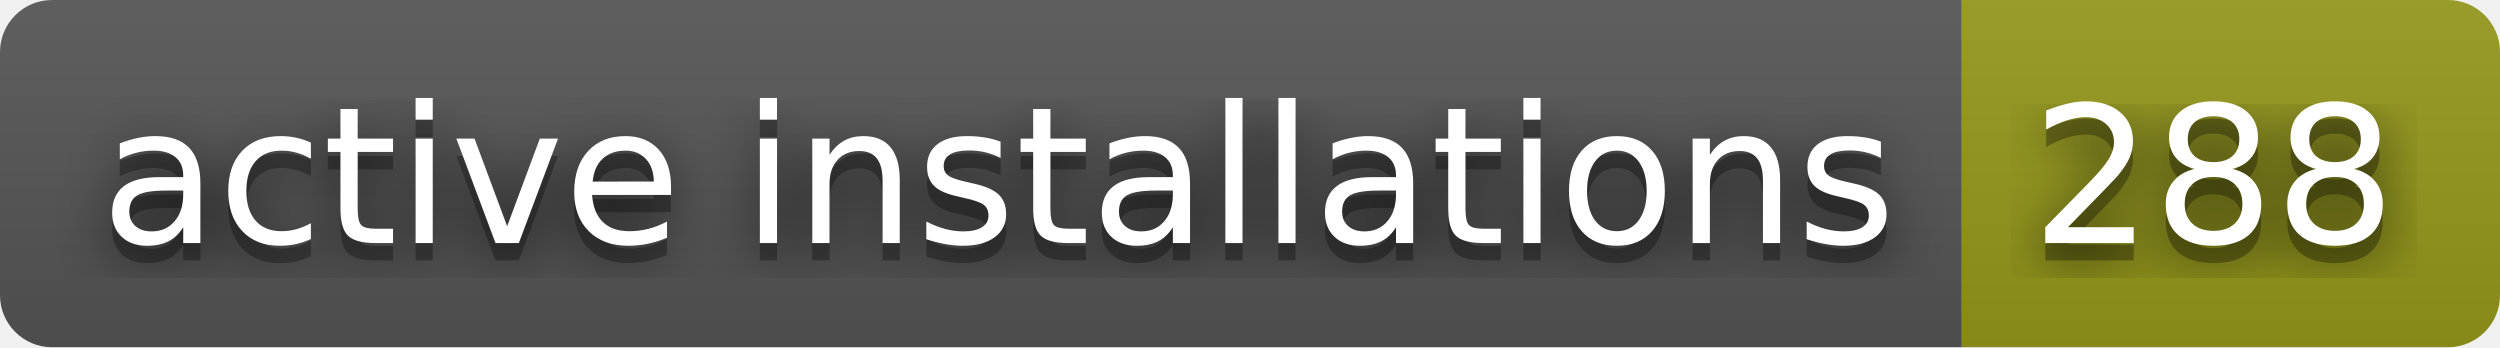
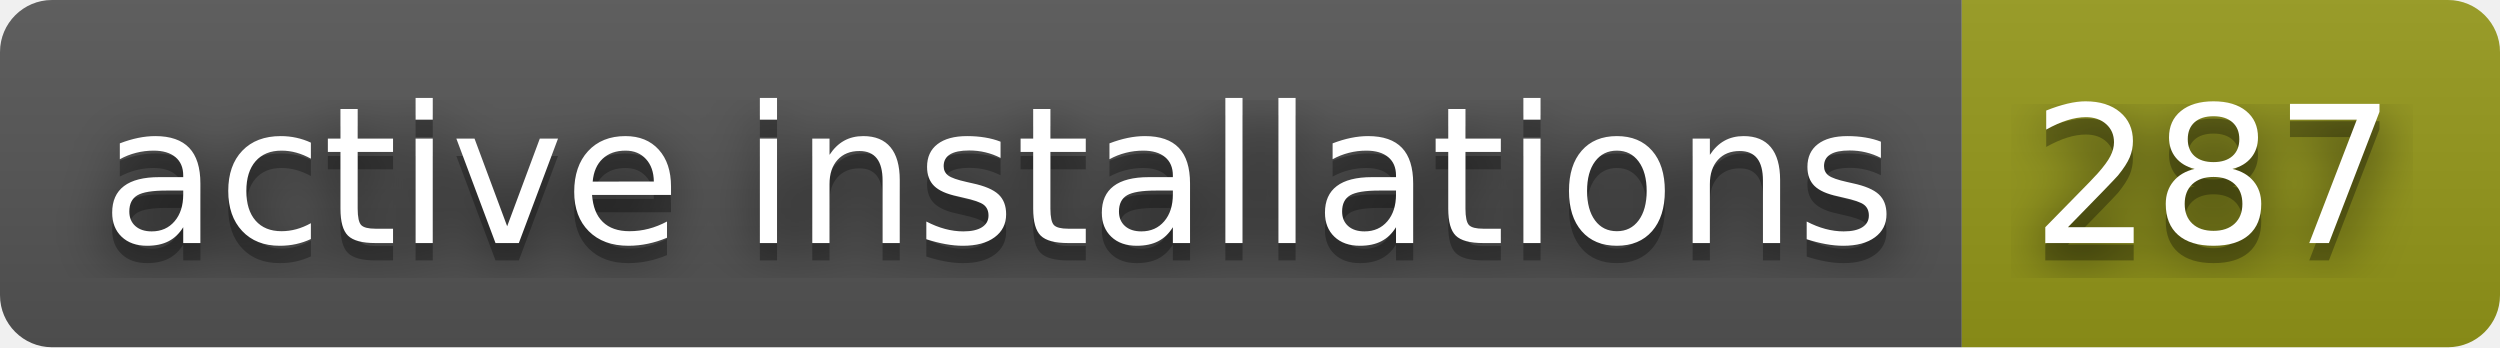
- <svg xmlns="http://www.w3.org/2000/svg" width="144" height="20" role="img" aria-label="active installations: 288">
+ <svg xmlns="http://www.w3.org/2000/svg" width="144" height="20" role="img" aria-label="active installations: 287">
  <filter id="blur">
    <feGaussianBlur stdDeviation="16" />
  </filter>
  <linearGradient id="s" x2="0" y2="100%">
    <stop offset="0" stop-color="#bbb" stop-opacity=".1" />
    <stop offset="1" stop-opacity=".1" />
  </linearGradient>
  <clipPath id="r">
    <rect width="144" height="20" rx="3" />
  </clipPath>
  <g clip-path="url(#r)">
    <rect width="113" height="20" fill="#555" />
    <rect x="113" width="31" height="20" fill="#95991a" />
    <rect width="144" height="20" fill="url(#s)" />
  </g>
  <g fill="#fff" text-anchor="middle" font-family="Verdana,Geneva,DejaVu Sans,sans-serif" text-rendering="geometricPrecision" font-size="110">
    <g transform="scale(.1)">
      <g aria-hidden="true" fill="#010101">
        <text x="575" y="150" fill-opacity=".8" filter="url(#blur)" textLength="1030">active installations</text>
        <text x="575" y="150" fill-opacity=".3" textLength="1030">active installations</text>
      </g>
      <text x="575" y="140" textLength="1030">active installations</text>
    </g>
    <g transform="scale(.1)">
      <g aria-hidden="true" fill="#010101">
-         <text x="1275" y="150" fill-opacity=".8" filter="url(#blur)" textLength="210">288</text>
-         <text x="1275" y="150" fill-opacity=".3" textLength="210">288</text>
+         <text x="1275" y="150" fill-opacity=".8" filter="url(#blur)" textLength="210">287</text>
+         <text x="1275" y="150" fill-opacity=".3" textLength="210">287</text>
      </g>
-       <text x="1275" y="140" textLength="210">288</text>
+       <text x="1275" y="140" textLength="210">287</text>
    </g>
  </g>
</svg>
